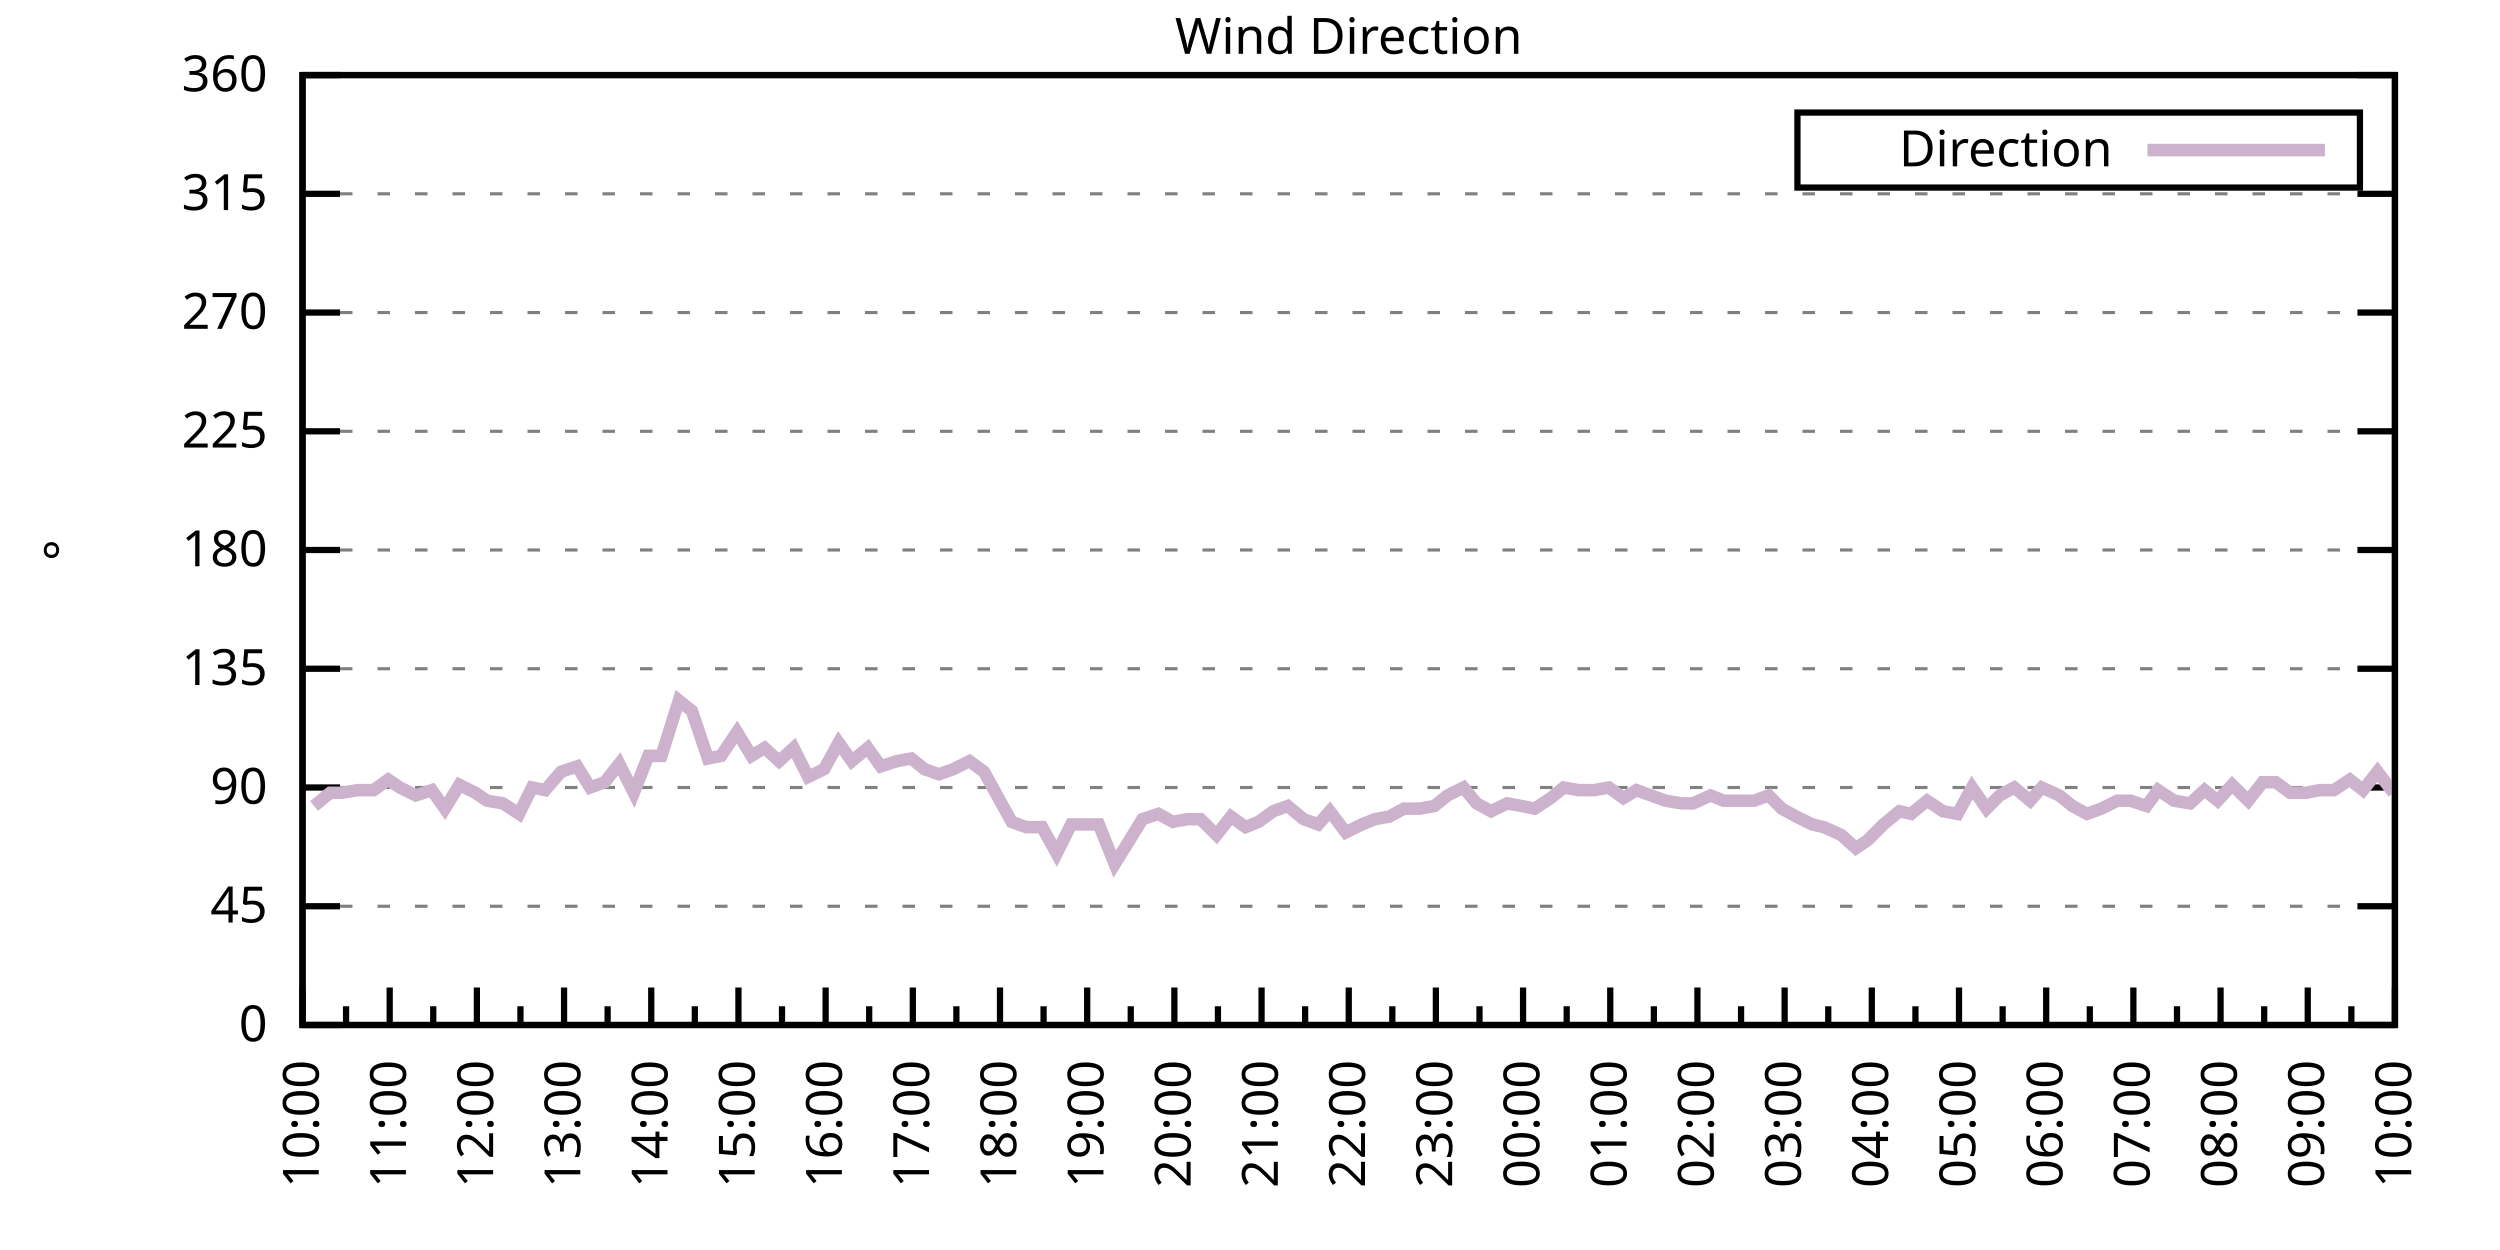
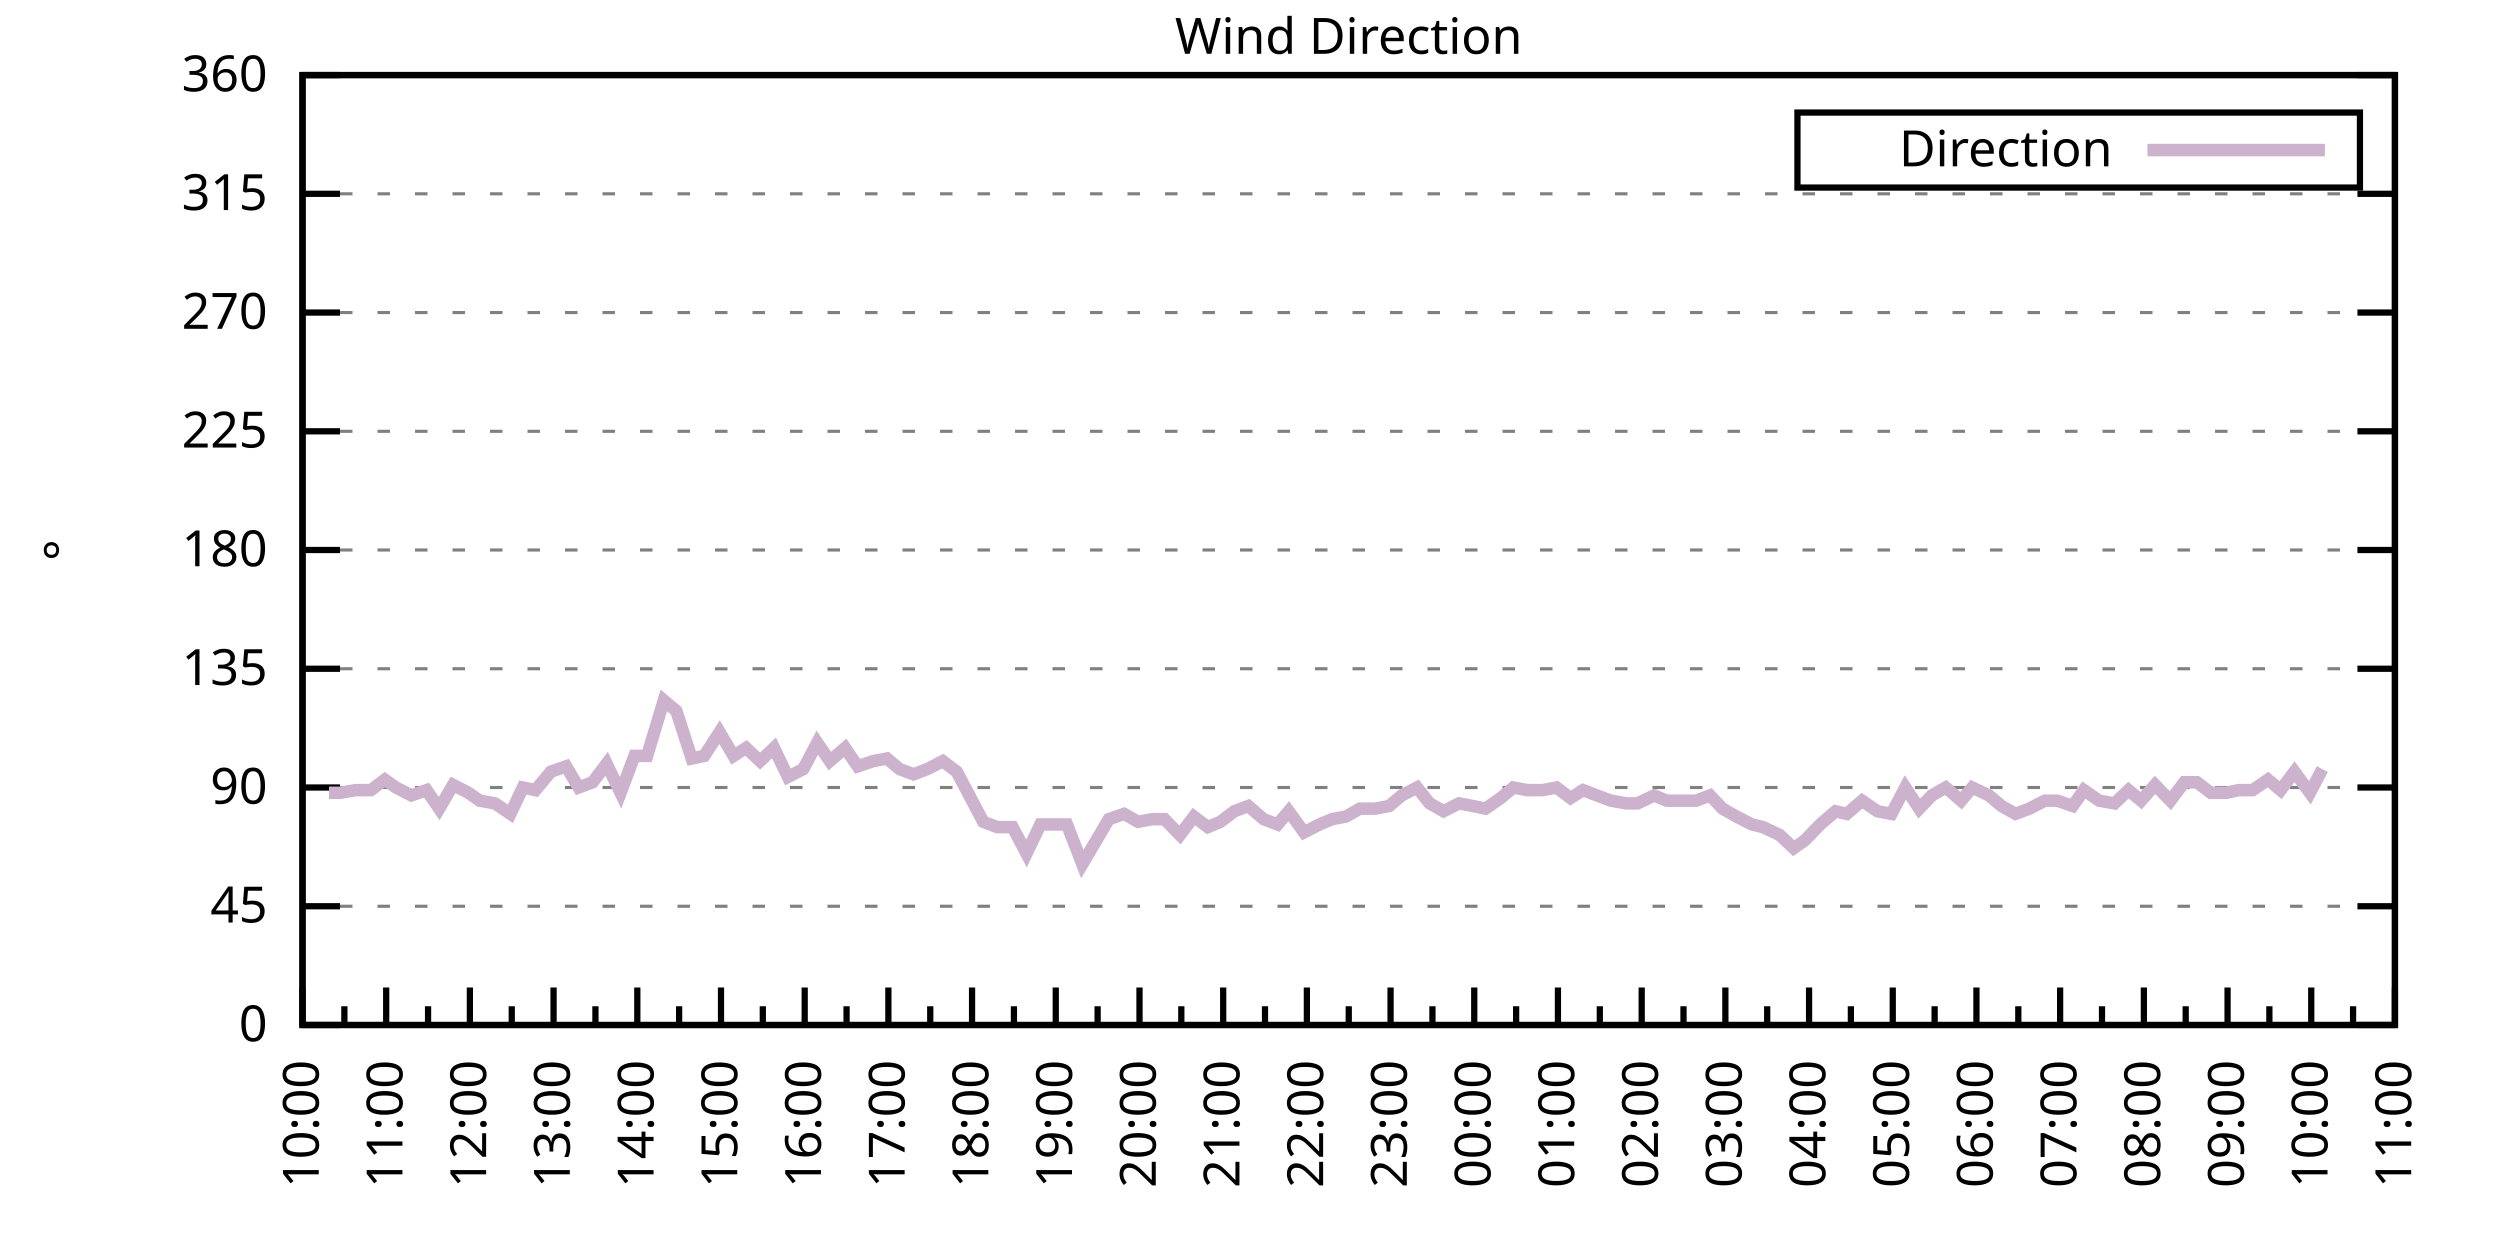
<svg xmlns="http://www.w3.org/2000/svg" xmlns:xlink="http://www.w3.org/1999/xlink" width="400" height="200" viewBox="0 0 400 200">
  <g id="gnuplot_canvas">
    <rect x="0" y="0" width="400" height="200" fill="none" />
    <defs>
      <circle id="gpDot" r="0.5" stroke-width="0.5" stroke="currentColor" />
      <path id="gpPt0" stroke-width="0.333" stroke="currentColor" d="M-1,0 h2 M0,-1 v2" />
      <path id="gpPt1" stroke-width="0.333" stroke="currentColor" d="M-1,-1 L1,1 M1,-1 L-1,1" />
      <path id="gpPt2" stroke-width="0.333" stroke="currentColor" d="M-1,0 L1,0 M0,-1 L0,1 M-1,-1 L1,1 M-1,1 L1,-1" />
      <rect id="gpPt3" stroke-width="0.333" stroke="currentColor" x="-1" y="-1" width="2" height="2" />
      <rect id="gpPt4" stroke-width="0.333" stroke="currentColor" fill="currentColor" x="-1" y="-1" width="2" height="2" />
      <circle id="gpPt5" stroke-width="0.333" stroke="currentColor" cx="0" cy="0" r="1" />
      <use xlink:href="#gpPt5" id="gpPt6" fill="currentColor" stroke="none" />
      <path id="gpPt7" stroke-width="0.333" stroke="currentColor" d="M0,-1.33 L-1.33,0.67 L1.33,0.67 z" />
      <use xlink:href="#gpPt7" id="gpPt8" fill="currentColor" stroke="none" />
      <use xlink:href="#gpPt7" id="gpPt9" stroke="currentColor" transform="rotate(180)" />
      <use xlink:href="#gpPt9" id="gpPt10" fill="currentColor" stroke="none" />
      <use xlink:href="#gpPt3" id="gpPt11" stroke="currentColor" transform="rotate(45)" />
      <use xlink:href="#gpPt11" id="gpPt12" fill="currentColor" stroke="none" />
      <path id="gpPt13" stroke-width="0.333" stroke="currentColor" d="M0,1.330 L1.265,0.411 L0.782,-1.067 L-0.782,-1.076 L-1.265,0.411 z" />
      <use xlink:href="#gpPt13" id="gpPt14" fill="currentColor" stroke="none" />
      <filter id="textbox" filterUnits="objectBoundingBox" x="0" y="0" height="1" width="1">
        <feFlood flood-color="white" flood-opacity="1" result="bgnd" />
        <feComposite in="SourceGraphic" in2="bgnd" operator="atop" />
      </filter>
      <filter id="greybox" filterUnits="objectBoundingBox" x="0" y="0" height="1" width="1">
        <feFlood flood-color="lightgrey" flood-opacity="1" result="grey" />
        <feComposite in="SourceGraphic" in2="grey" operator="atop" />
      </filter>
    </defs>
    <g fill="none" color="white" stroke="currentColor" stroke-width="1.00" stroke-linecap="butt" stroke-linejoin="miter">
</g>
    <g fill="none" color="black" stroke="currentColor" stroke-width="1.00" stroke-linecap="butt" stroke-linejoin="miter">
      <g stroke="none" shape-rendering="crispEdges">
        <polygon fill="rgb(255, 255, 255)" points="48.40,164.00 383.18,164.00 383.18,12.02 48.40,12.02 " />
      </g>
    </g>
    <g fill="none" color="black" stroke="currentColor" stroke-width="1.00" stroke-linecap="butt" stroke-linejoin="miter">
</g>
    <g fill="none" color="black" stroke="black" stroke-width="0.50" stroke-linecap="butt" stroke-linejoin="miter">
</g>
    <g fill="none" color="gray" stroke="currentColor" stroke-width="0.50" stroke-linecap="butt" stroke-linejoin="miter">
      <path stroke="gray" stroke-dasharray="2,4" class="gridline" d="M48.40,164.00 L383.19,164.00  " />
    </g>
    <g fill="none" color="gray" stroke="gray" stroke-width="1.00" stroke-linecap="butt" stroke-linejoin="miter">
</g>
    <g fill="none" color="black" stroke="currentColor" stroke-width="1.00" stroke-linecap="butt" stroke-linejoin="miter">
      <path stroke="black" d="M48.40,164.00 L54.40,164.00 M383.19,164.00 L377.19,164.00  " />
      <g transform="translate(42.80,166.60)" stroke="none" fill="black" font-family="Sans" font-size="8.00" text-anchor="end">
        <text>
          <tspan font-family="Sans"> 0</tspan>
        </text>
      </g>
    </g>
    <g fill="none" color="black" stroke="currentColor" stroke-width="1.00" stroke-linecap="butt" stroke-linejoin="miter">
</g>
    <g fill="none" color="black" stroke="black" stroke-width="0.50" stroke-linecap="butt" stroke-linejoin="miter">
</g>
    <g fill="none" color="gray" stroke="currentColor" stroke-width="0.50" stroke-linecap="butt" stroke-linejoin="miter">
      <path stroke="gray" stroke-dasharray="2,4" class="gridline" d="M48.40,145.00 L383.19,145.00  " />
    </g>
    <g fill="none" color="gray" stroke="gray" stroke-width="1.00" stroke-linecap="butt" stroke-linejoin="miter">
</g>
    <g fill="none" color="black" stroke="currentColor" stroke-width="1.00" stroke-linecap="butt" stroke-linejoin="miter">
      <path stroke="black" d="M48.40,145.00 L54.40,145.00 M383.19,145.00 L377.19,145.00  " />
      <g transform="translate(42.80,147.60)" stroke="none" fill="black" font-family="Sans" font-size="8.00" text-anchor="end">
        <text>
          <tspan font-family="Sans"> 45</tspan>
        </text>
      </g>
    </g>
    <g fill="none" color="black" stroke="currentColor" stroke-width="1.00" stroke-linecap="butt" stroke-linejoin="miter">
</g>
    <g fill="none" color="black" stroke="black" stroke-width="0.50" stroke-linecap="butt" stroke-linejoin="miter">
</g>
    <g fill="none" color="gray" stroke="currentColor" stroke-width="0.50" stroke-linecap="butt" stroke-linejoin="miter">
      <path stroke="gray" stroke-dasharray="2,4" class="gridline" d="M48.40,126.00 L383.19,126.00  " />
    </g>
    <g fill="none" color="gray" stroke="gray" stroke-width="1.00" stroke-linecap="butt" stroke-linejoin="miter">
</g>
    <g fill="none" color="black" stroke="currentColor" stroke-width="1.00" stroke-linecap="butt" stroke-linejoin="miter">
      <path stroke="black" d="M48.40,126.00 L54.40,126.00 M383.19,126.00 L377.19,126.00  " />
      <g transform="translate(42.80,128.60)" stroke="none" fill="black" font-family="Sans" font-size="8.00" text-anchor="end">
        <text>
          <tspan font-family="Sans"> 90</tspan>
        </text>
      </g>
    </g>
    <g fill="none" color="black" stroke="currentColor" stroke-width="1.00" stroke-linecap="butt" stroke-linejoin="miter">
</g>
    <g fill="none" color="black" stroke="black" stroke-width="0.50" stroke-linecap="butt" stroke-linejoin="miter">
</g>
    <g fill="none" color="gray" stroke="currentColor" stroke-width="0.50" stroke-linecap="butt" stroke-linejoin="miter">
      <path stroke="gray" stroke-dasharray="2,4" class="gridline" d="M48.40,107.00 L383.19,107.00  " />
    </g>
    <g fill="none" color="gray" stroke="gray" stroke-width="1.00" stroke-linecap="butt" stroke-linejoin="miter">
</g>
    <g fill="none" color="black" stroke="currentColor" stroke-width="1.00" stroke-linecap="butt" stroke-linejoin="miter">
      <path stroke="black" d="M48.40,107.00 L54.40,107.00 M383.19,107.00 L377.19,107.00  " />
      <g transform="translate(42.80,109.60)" stroke="none" fill="black" font-family="Sans" font-size="8.00" text-anchor="end">
        <text>
          <tspan font-family="Sans"> 135</tspan>
        </text>
      </g>
    </g>
    <g fill="none" color="black" stroke="currentColor" stroke-width="1.00" stroke-linecap="butt" stroke-linejoin="miter">
</g>
    <g fill="none" color="black" stroke="black" stroke-width="0.50" stroke-linecap="butt" stroke-linejoin="miter">
</g>
    <g fill="none" color="gray" stroke="currentColor" stroke-width="0.50" stroke-linecap="butt" stroke-linejoin="miter">
      <path stroke="gray" stroke-dasharray="2,4" class="gridline" d="M48.40,88.00 L383.19,88.00  " />
    </g>
    <g fill="none" color="gray" stroke="gray" stroke-width="1.00" stroke-linecap="butt" stroke-linejoin="miter">
</g>
    <g fill="none" color="black" stroke="currentColor" stroke-width="1.00" stroke-linecap="butt" stroke-linejoin="miter">
      <path stroke="black" d="M48.40,88.00 L54.40,88.00 M383.19,88.00 L377.19,88.00  " />
      <g transform="translate(42.80,90.60)" stroke="none" fill="black" font-family="Sans" font-size="8.00" text-anchor="end">
        <text>
          <tspan font-family="Sans"> 180</tspan>
        </text>
      </g>
    </g>
    <g fill="none" color="black" stroke="currentColor" stroke-width="1.00" stroke-linecap="butt" stroke-linejoin="miter">
</g>
    <g fill="none" color="black" stroke="black" stroke-width="0.50" stroke-linecap="butt" stroke-linejoin="miter">
</g>
    <g fill="none" color="gray" stroke="currentColor" stroke-width="0.50" stroke-linecap="butt" stroke-linejoin="miter">
      <path stroke="gray" stroke-dasharray="2,4" class="gridline" d="M48.40,69.01 L383.19,69.01  " />
    </g>
    <g fill="none" color="gray" stroke="gray" stroke-width="1.00" stroke-linecap="butt" stroke-linejoin="miter">
</g>
    <g fill="none" color="black" stroke="currentColor" stroke-width="1.00" stroke-linecap="butt" stroke-linejoin="miter">
      <path stroke="black" d="M48.40,69.01 L54.40,69.01 M383.19,69.01 L377.19,69.01  " />
      <g transform="translate(42.80,71.61)" stroke="none" fill="black" font-family="Sans" font-size="8.00" text-anchor="end">
        <text>
          <tspan font-family="Sans"> 225</tspan>
        </text>
      </g>
    </g>
    <g fill="none" color="black" stroke="currentColor" stroke-width="1.00" stroke-linecap="butt" stroke-linejoin="miter">
</g>
    <g fill="none" color="black" stroke="black" stroke-width="0.50" stroke-linecap="butt" stroke-linejoin="miter">
</g>
    <g fill="none" color="gray" stroke="currentColor" stroke-width="0.50" stroke-linecap="butt" stroke-linejoin="miter">
      <path stroke="gray" stroke-dasharray="2,4" class="gridline" d="M48.40,50.01 L383.19,50.01  " />
    </g>
    <g fill="none" color="gray" stroke="gray" stroke-width="1.00" stroke-linecap="butt" stroke-linejoin="miter">
</g>
    <g fill="none" color="black" stroke="currentColor" stroke-width="1.00" stroke-linecap="butt" stroke-linejoin="miter">
      <path stroke="black" d="M48.40,50.01 L54.40,50.01 M383.19,50.01 L377.19,50.01  " />
      <g transform="translate(42.80,52.61)" stroke="none" fill="black" font-family="Sans" font-size="8.00" text-anchor="end">
        <text>
          <tspan font-family="Sans"> 270</tspan>
        </text>
      </g>
    </g>
    <g fill="none" color="black" stroke="currentColor" stroke-width="1.00" stroke-linecap="butt" stroke-linejoin="miter">
</g>
    <g fill="none" color="black" stroke="black" stroke-width="0.50" stroke-linecap="butt" stroke-linejoin="miter">
</g>
    <g fill="none" color="gray" stroke="currentColor" stroke-width="0.50" stroke-linecap="butt" stroke-linejoin="miter">
      <path stroke="gray" stroke-dasharray="2,4" class="gridline" d="M48.40,31.01 L383.19,31.01  " />
    </g>
    <g fill="none" color="gray" stroke="gray" stroke-width="1.00" stroke-linecap="butt" stroke-linejoin="miter">
</g>
    <g fill="none" color="black" stroke="currentColor" stroke-width="1.00" stroke-linecap="butt" stroke-linejoin="miter">
      <path stroke="black" d="M48.40,31.01 L54.40,31.01 M383.19,31.01 L377.19,31.01  " />
      <g transform="translate(42.80,33.61)" stroke="none" fill="black" font-family="Sans" font-size="8.00" text-anchor="end">
        <text>
          <tspan font-family="Sans"> 315</tspan>
        </text>
      </g>
    </g>
    <g fill="none" color="black" stroke="currentColor" stroke-width="1.00" stroke-linecap="butt" stroke-linejoin="miter">
</g>
    <g fill="none" color="black" stroke="black" stroke-width="0.50" stroke-linecap="butt" stroke-linejoin="miter">
</g>
    <g fill="none" color="gray" stroke="currentColor" stroke-width="0.50" stroke-linecap="butt" stroke-linejoin="miter">
      <path stroke="gray" stroke-dasharray="2,4" class="gridline" d="M48.40,12.01 L383.19,12.01  " />
    </g>
    <g fill="none" color="gray" stroke="gray" stroke-width="1.00" stroke-linecap="butt" stroke-linejoin="miter">
</g>
    <g fill="none" color="black" stroke="currentColor" stroke-width="1.00" stroke-linecap="butt" stroke-linejoin="miter">
      <path stroke="black" d="M48.40,12.01 L54.40,12.01 M383.19,12.01 L377.19,12.01  " />
      <g transform="translate(42.80,14.61)" stroke="none" fill="black" font-family="Sans" font-size="8.00" text-anchor="end">
        <text>
          <tspan font-family="Sans"> 360</tspan>
        </text>
      </g>
    </g>
    <g fill="none" color="black" stroke="currentColor" stroke-width="1.00" stroke-linecap="butt" stroke-linejoin="miter">
      <path stroke="black" d="M48.40,164.00 L48.40,158.00  " />
      <g transform="translate(51.00,169.60) rotate(270)" stroke="none" fill="black" font-family="Sans" font-size="8.00" text-anchor="end">
        <text>
          <tspan font-family="Sans">10:00</tspan>
        </text>
      </g>
    </g>
    <g fill="none" color="black" stroke="currentColor" stroke-width="1.00" stroke-linecap="butt" stroke-linejoin="miter">
-       <path stroke="black" d="M55.37,164.00 L55.37,161.00 M62.35,164.00 L62.35,158.00  " />
-       <g transform="translate(64.95,169.60) rotate(270)" stroke="none" fill="black" font-family="Sans" font-size="8.00" text-anchor="end">
+       <path stroke="black" d="M55.10,164.00 L55.10,161.00 M61.79,164.00 L61.79,158.00  " />
+       <g transform="translate(64.39,169.60) rotate(270)" stroke="none" fill="black" font-family="Sans" font-size="8.00" text-anchor="end">
        <text>
          <tspan font-family="Sans">11:00</tspan>
        </text>
      </g>
    </g>
    <g fill="none" color="black" stroke="currentColor" stroke-width="1.00" stroke-linecap="butt" stroke-linejoin="miter">
-       <path stroke="black" d="M69.32,164.00 L69.32,161.00 M76.30,164.00 L76.30,158.00  " />
-       <g transform="translate(78.90,169.60) rotate(270)" stroke="none" fill="black" font-family="Sans" font-size="8.00" text-anchor="end">
+       <path stroke="black" d="M68.49,164.00 L68.49,161.00 M75.18,164.00 L75.18,158.00  " />
+       <g transform="translate(77.78,169.60) rotate(270)" stroke="none" fill="black" font-family="Sans" font-size="8.00" text-anchor="end">
        <text>
          <tspan font-family="Sans">12:00</tspan>
        </text>
      </g>
    </g>
    <g fill="none" color="black" stroke="currentColor" stroke-width="1.00" stroke-linecap="butt" stroke-linejoin="miter">
-       <path stroke="black" d="M83.27,164.00 L83.27,161.00 M90.25,164.00 L90.25,158.00  " />
-       <g transform="translate(92.85,169.60) rotate(270)" stroke="none" fill="black" font-family="Sans" font-size="8.00" text-anchor="end">
+       <path stroke="black" d="M81.88,164.00 L81.88,161.00 M88.57,164.00 L88.57,158.00  " />
+       <g transform="translate(91.17,169.60) rotate(270)" stroke="none" fill="black" font-family="Sans" font-size="8.00" text-anchor="end">
        <text>
          <tspan font-family="Sans">13:00</tspan>
        </text>
      </g>
    </g>
    <g fill="none" color="black" stroke="currentColor" stroke-width="1.00" stroke-linecap="butt" stroke-linejoin="miter">
-       <path stroke="black" d="M97.22,164.00 L97.22,161.00 M104.20,164.00 L104.20,158.00  " />
-       <g transform="translate(106.80,169.60) rotate(270)" stroke="none" fill="black" font-family="Sans" font-size="8.00" text-anchor="end">
+       <path stroke="black" d="M95.27,164.00 L95.27,161.00 M101.97,164.00 L101.97,158.00  " />
+       <g transform="translate(104.57,169.60) rotate(270)" stroke="none" fill="black" font-family="Sans" font-size="8.00" text-anchor="end">
        <text>
          <tspan font-family="Sans">14:00</tspan>
        </text>
      </g>
    </g>
    <g fill="none" color="black" stroke="currentColor" stroke-width="1.00" stroke-linecap="butt" stroke-linejoin="miter">
-       <path stroke="black" d="M111.17,164.00 L111.17,161.00 M118.15,164.00 L118.15,158.00  " />
-       <g transform="translate(120.75,169.60) rotate(270)" stroke="none" fill="black" font-family="Sans" font-size="8.00" text-anchor="end">
+       <path stroke="black" d="M108.66,164.00 L108.66,161.00 M115.36,164.00 L115.36,158.00  " />
+       <g transform="translate(117.96,169.60) rotate(270)" stroke="none" fill="black" font-family="Sans" font-size="8.00" text-anchor="end">
        <text>
          <tspan font-family="Sans">15:00</tspan>
        </text>
      </g>
    </g>
    <g fill="none" color="black" stroke="currentColor" stroke-width="1.00" stroke-linecap="butt" stroke-linejoin="miter">
-       <path stroke="black" d="M125.12,164.00 L125.12,161.00 M132.10,164.00 L132.10,158.00  " />
-       <g transform="translate(134.70,169.60) rotate(270)" stroke="none" fill="black" font-family="Sans" font-size="8.00" text-anchor="end">
+       <path stroke="black" d="M122.05,164.00 L122.05,161.00 M128.75,164.00 L128.75,158.00  " />
+       <g transform="translate(131.35,169.60) rotate(270)" stroke="none" fill="black" font-family="Sans" font-size="8.00" text-anchor="end">
        <text>
          <tspan font-family="Sans">16:00</tspan>
        </text>
      </g>
    </g>
    <g fill="none" color="black" stroke="currentColor" stroke-width="1.00" stroke-linecap="butt" stroke-linejoin="miter">
-       <path stroke="black" d="M139.07,164.00 L139.07,161.00 M146.05,164.00 L146.05,158.00  " />
-       <g transform="translate(148.65,169.60) rotate(270)" stroke="none" fill="black" font-family="Sans" font-size="8.00" text-anchor="end">
+       <path stroke="black" d="M135.45,164.00 L135.45,161.00 M142.14,164.00 L142.14,158.00  " />
+       <g transform="translate(144.74,169.60) rotate(270)" stroke="none" fill="black" font-family="Sans" font-size="8.00" text-anchor="end">
        <text>
          <tspan font-family="Sans">17:00</tspan>
        </text>
      </g>
    </g>
    <g fill="none" color="black" stroke="currentColor" stroke-width="1.00" stroke-linecap="butt" stroke-linejoin="miter">
-       <path stroke="black" d="M153.02,164.00 L153.02,161.00 M160.00,164.00 L160.00,158.00  " />
-       <g transform="translate(162.60,169.60) rotate(270)" stroke="none" fill="black" font-family="Sans" font-size="8.00" text-anchor="end">
+       <path stroke="black" d="M148.84,164.00 L148.84,161.00 M155.53,164.00 L155.53,158.00  " />
+       <g transform="translate(158.13,169.60) rotate(270)" stroke="none" fill="black" font-family="Sans" font-size="8.00" text-anchor="end">
        <text>
          <tspan font-family="Sans">18:00</tspan>
        </text>
      </g>
    </g>
    <g fill="none" color="black" stroke="currentColor" stroke-width="1.00" stroke-linecap="butt" stroke-linejoin="miter">
-       <path stroke="black" d="M166.97,164.00 L166.97,161.00 M173.95,164.00 L173.95,158.00  " />
-       <g transform="translate(176.55,169.60) rotate(270)" stroke="none" fill="black" font-family="Sans" font-size="8.00" text-anchor="end">
+       <path stroke="black" d="M162.23,164.00 L162.23,161.00 M168.92,164.00 L168.92,158.00  " />
+       <g transform="translate(171.52,169.60) rotate(270)" stroke="none" fill="black" font-family="Sans" font-size="8.00" text-anchor="end">
        <text>
          <tspan font-family="Sans">19:00</tspan>
        </text>
      </g>
    </g>
    <g fill="none" color="black" stroke="currentColor" stroke-width="1.00" stroke-linecap="butt" stroke-linejoin="miter">
-       <path stroke="black" d="M180.92,164.00 L180.92,161.00 M187.90,164.00 L187.90,158.00  " />
-       <g transform="translate(190.50,169.60) rotate(270)" stroke="none" fill="black" font-family="Sans" font-size="8.00" text-anchor="end">
+       <path stroke="black" d="M175.62,164.00 L175.62,161.00 M182.32,164.00 L182.32,158.00  " />
+       <g transform="translate(184.92,169.60) rotate(270)" stroke="none" fill="black" font-family="Sans" font-size="8.00" text-anchor="end">
        <text>
          <tspan font-family="Sans">20:00</tspan>
        </text>
      </g>
    </g>
    <g fill="none" color="black" stroke="currentColor" stroke-width="1.00" stroke-linecap="butt" stroke-linejoin="miter">
-       <path stroke="black" d="M194.87,164.00 L194.87,161.00 M201.85,164.00 L201.85,158.00  " />
-       <g transform="translate(204.45,169.60) rotate(270)" stroke="none" fill="black" font-family="Sans" font-size="8.00" text-anchor="end">
+       <path stroke="black" d="M189.01,164.00 L189.01,161.00 M195.71,164.00 L195.71,158.00  " />
+       <g transform="translate(198.31,169.60) rotate(270)" stroke="none" fill="black" font-family="Sans" font-size="8.00" text-anchor="end">
        <text>
          <tspan font-family="Sans">21:00</tspan>
        </text>
      </g>
    </g>
    <g fill="none" color="black" stroke="currentColor" stroke-width="1.00" stroke-linecap="butt" stroke-linejoin="miter">
-       <path stroke="black" d="M208.82,164.00 L208.82,161.00 M215.80,164.00 L215.80,158.00  " />
-       <g transform="translate(218.40,169.60) rotate(270)" stroke="none" fill="black" font-family="Sans" font-size="8.00" text-anchor="end">
+       <path stroke="black" d="M202.40,164.00 L202.40,161.00 M209.10,164.00 L209.10,158.00  " />
+       <g transform="translate(211.70,169.60) rotate(270)" stroke="none" fill="black" font-family="Sans" font-size="8.00" text-anchor="end">
        <text>
          <tspan font-family="Sans">22:00</tspan>
        </text>
      </g>
    </g>
    <g fill="none" color="black" stroke="currentColor" stroke-width="1.00" stroke-linecap="butt" stroke-linejoin="miter">
-       <path stroke="black" d="M222.77,164.00 L222.77,161.00 M229.74,164.00 L229.74,158.00  " />
-       <g transform="translate(232.34,169.60) rotate(270)" stroke="none" fill="black" font-family="Sans" font-size="8.00" text-anchor="end">
+       <path stroke="black" d="M215.80,164.00 L215.80,161.00 M222.49,164.00 L222.49,158.00  " />
+       <g transform="translate(225.09,169.60) rotate(270)" stroke="none" fill="black" font-family="Sans" font-size="8.00" text-anchor="end">
        <text>
          <tspan font-family="Sans">23:00</tspan>
        </text>
      </g>
    </g>
    <g fill="none" color="black" stroke="currentColor" stroke-width="1.00" stroke-linecap="butt" stroke-linejoin="miter">
-       <path stroke="black" d="M236.72,164.00 L236.72,161.00 M243.69,164.00 L243.69,158.00  " />
-       <g transform="translate(246.29,169.60) rotate(270)" stroke="none" fill="black" font-family="Sans" font-size="8.00" text-anchor="end">
+       <path stroke="black" d="M229.19,164.00 L229.19,161.00 M235.88,164.00 L235.88,158.00  " />
+       <g transform="translate(238.48,169.60) rotate(270)" stroke="none" fill="black" font-family="Sans" font-size="8.00" text-anchor="end">
        <text>
          <tspan font-family="Sans">00:00</tspan>
        </text>
      </g>
    </g>
    <g fill="none" color="black" stroke="currentColor" stroke-width="1.00" stroke-linecap="butt" stroke-linejoin="miter">
-       <path stroke="black" d="M250.67,164.00 L250.67,161.00 M257.64,164.00 L257.64,158.00  " />
-       <g transform="translate(260.24,169.60) rotate(270)" stroke="none" fill="black" font-family="Sans" font-size="8.00" text-anchor="end">
+       <path stroke="black" d="M242.58,164.00 L242.58,161.00 M249.27,164.00 L249.27,158.00  " />
+       <g transform="translate(251.87,169.60) rotate(270)" stroke="none" fill="black" font-family="Sans" font-size="8.00" text-anchor="end">
        <text>
          <tspan font-family="Sans">01:00</tspan>
        </text>
      </g>
    </g>
    <g fill="none" color="black" stroke="currentColor" stroke-width="1.00" stroke-linecap="butt" stroke-linejoin="miter">
-       <path stroke="black" d="M264.62,164.00 L264.62,161.00 M271.59,164.00 L271.59,158.00  " />
-       <g transform="translate(274.19,169.60) rotate(270)" stroke="none" fill="black" font-family="Sans" font-size="8.00" text-anchor="end">
+       <path stroke="black" d="M255.97,164.00 L255.97,161.00 M262.67,164.00 L262.67,158.00  " />
+       <g transform="translate(265.27,169.60) rotate(270)" stroke="none" fill="black" font-family="Sans" font-size="8.00" text-anchor="end">
        <text>
          <tspan font-family="Sans">02:00</tspan>
        </text>
      </g>
    </g>
    <g fill="none" color="black" stroke="currentColor" stroke-width="1.00" stroke-linecap="butt" stroke-linejoin="miter">
-       <path stroke="black" d="M278.57,164.00 L278.57,161.00 M285.54,164.00 L285.54,158.00  " />
-       <g transform="translate(288.14,169.60) rotate(270)" stroke="none" fill="black" font-family="Sans" font-size="8.00" text-anchor="end">
+       <path stroke="black" d="M269.36,164.00 L269.36,161.00 M276.06,164.00 L276.06,158.00  " />
+       <g transform="translate(278.66,169.60) rotate(270)" stroke="none" fill="black" font-family="Sans" font-size="8.00" text-anchor="end">
        <text>
          <tspan font-family="Sans">03:00</tspan>
        </text>
      </g>
    </g>
    <g fill="none" color="black" stroke="currentColor" stroke-width="1.00" stroke-linecap="butt" stroke-linejoin="miter">
-       <path stroke="black" d="M292.52,164.00 L292.52,161.00 M299.49,164.00 L299.49,158.00  " />
-       <g transform="translate(302.09,169.60) rotate(270)" stroke="none" fill="black" font-family="Sans" font-size="8.00" text-anchor="end">
+       <path stroke="black" d="M282.75,164.00 L282.75,161.00 M289.45,164.00 L289.45,158.00  " />
+       <g transform="translate(292.05,169.60) rotate(270)" stroke="none" fill="black" font-family="Sans" font-size="8.00" text-anchor="end">
        <text>
          <tspan font-family="Sans">04:00</tspan>
        </text>
      </g>
    </g>
    <g fill="none" color="black" stroke="currentColor" stroke-width="1.00" stroke-linecap="butt" stroke-linejoin="miter">
-       <path stroke="black" d="M306.47,164.00 L306.47,161.00 M313.44,164.00 L313.44,158.00  " />
-       <g transform="translate(316.04,169.60) rotate(270)" stroke="none" fill="black" font-family="Sans" font-size="8.00" text-anchor="end">
+       <path stroke="black" d="M296.14,164.00 L296.14,161.00 M302.84,164.00 L302.84,158.00  " />
+       <g transform="translate(305.44,169.60) rotate(270)" stroke="none" fill="black" font-family="Sans" font-size="8.00" text-anchor="end">
        <text>
          <tspan font-family="Sans">05:00</tspan>
        </text>
      </g>
    </g>
    <g fill="none" color="black" stroke="currentColor" stroke-width="1.00" stroke-linecap="butt" stroke-linejoin="miter">
-       <path stroke="black" d="M320.42,164.00 L320.42,161.00 M327.39,164.00 L327.39,158.00  " />
-       <g transform="translate(329.99,169.60) rotate(270)" stroke="none" fill="black" font-family="Sans" font-size="8.00" text-anchor="end">
+       <path stroke="black" d="M309.54,164.00 L309.54,161.00 M316.23,164.00 L316.23,158.00  " />
+       <g transform="translate(318.83,169.60) rotate(270)" stroke="none" fill="black" font-family="Sans" font-size="8.00" text-anchor="end">
        <text>
          <tspan font-family="Sans">06:00</tspan>
        </text>
      </g>
    </g>
    <g fill="none" color="black" stroke="currentColor" stroke-width="1.00" stroke-linecap="butt" stroke-linejoin="miter">
-       <path stroke="black" d="M334.37,164.00 L334.37,161.00 M341.34,164.00 L341.34,158.00  " />
-       <g transform="translate(343.94,169.60) rotate(270)" stroke="none" fill="black" font-family="Sans" font-size="8.00" text-anchor="end">
+       <path stroke="black" d="M322.93,164.00 L322.93,161.00 M329.62,164.00 L329.62,158.00  " />
+       <g transform="translate(332.22,169.60) rotate(270)" stroke="none" fill="black" font-family="Sans" font-size="8.00" text-anchor="end">
        <text>
          <tspan font-family="Sans">07:00</tspan>
        </text>
      </g>
    </g>
    <g fill="none" color="black" stroke="currentColor" stroke-width="1.00" stroke-linecap="butt" stroke-linejoin="miter">
-       <path stroke="black" d="M348.32,164.00 L348.32,161.00 M355.29,164.00 L355.29,158.00  " />
-       <g transform="translate(357.89,169.60) rotate(270)" stroke="none" fill="black" font-family="Sans" font-size="8.00" text-anchor="end">
+       <path stroke="black" d="M336.32,164.00 L336.32,161.00 M343.02,164.00 L343.02,158.00  " />
+       <g transform="translate(345.62,169.60) rotate(270)" stroke="none" fill="black" font-family="Sans" font-size="8.00" text-anchor="end">
        <text>
          <tspan font-family="Sans">08:00</tspan>
        </text>
      </g>
    </g>
    <g fill="none" color="black" stroke="currentColor" stroke-width="1.00" stroke-linecap="butt" stroke-linejoin="miter">
-       <path stroke="black" d="M362.27,164.00 L362.27,161.00 M369.24,164.00 L369.24,158.00  " />
-       <g transform="translate(371.84,169.60) rotate(270)" stroke="none" fill="black" font-family="Sans" font-size="8.00" text-anchor="end">
+       <path stroke="black" d="M349.71,164.00 L349.71,161.00 M356.41,164.00 L356.41,158.00  " />
+       <g transform="translate(359.01,169.60) rotate(270)" stroke="none" fill="black" font-family="Sans" font-size="8.00" text-anchor="end">
        <text>
          <tspan font-family="Sans">09:00</tspan>
        </text>
      </g>
    </g>
    <g fill="none" color="black" stroke="currentColor" stroke-width="1.00" stroke-linecap="butt" stroke-linejoin="miter">
-       <path stroke="black" d="M376.22,164.00 L376.22,161.00 M383.19,164.00 L383.19,158.00  " />
+       <path stroke="black" d="M363.10,164.00 L363.10,161.00 M369.80,164.00 L369.80,158.00  " />
+       <g transform="translate(372.40,169.60) rotate(270)" stroke="none" fill="black" font-family="Sans" font-size="8.00" text-anchor="end">
+         <text>
+           <tspan font-family="Sans">10:00</tspan>
+         </text>
+       </g>
+     </g>
+     <g fill="none" color="black" stroke="currentColor" stroke-width="1.00" stroke-linecap="butt" stroke-linejoin="miter">
+       <path stroke="black" d="M376.49,164.00 L376.49,161.00 M383.19,164.00 L383.19,158.00  " />
      <g transform="translate(385.79,169.60) rotate(270)" stroke="none" fill="black" font-family="Sans" font-size="8.00" text-anchor="end">
        <text>
-           <tspan font-family="Sans">10:00</tspan>
+           <tspan font-family="Sans">11:00</tspan>
        </text>
      </g>
    </g>
    <g fill="none" color="black" stroke="currentColor" stroke-width="1.00" stroke-linecap="butt" stroke-linejoin="miter">
</g>
    <g fill="none" color="black" stroke="currentColor" stroke-width="1.00" stroke-linecap="butt" stroke-linejoin="miter">
      <path stroke="black" d="M48.40,12.01 L48.40,164.00 L383.19,164.00 L383.19,12.01 L48.40,12.01 Z  " />
    </g>
    <g fill="none" color="black" stroke="currentColor" stroke-width="1.00" stroke-linecap="butt" stroke-linejoin="miter">
      <g transform="translate(12.80,88.01) rotate(270)" stroke="none" fill="black" font-family="Sans" font-size="8.00" text-anchor="middle">
        <text>
          <tspan font-family="Sans">°</tspan>
        </text>
      </g>
    </g>
    <g fill="none" color="black" stroke="currentColor" stroke-width="1.00" stroke-linecap="butt" stroke-linejoin="miter">
</g>
    <g fill="none" color="black" stroke="currentColor" stroke-width="1.00" stroke-linecap="butt" stroke-linejoin="miter">
      <path stroke="black" d="M287.59,30.01 L287.59,18.01 L377.59,18.01 L377.59,30.01 L287.59,30.01 Z  " />
    </g>
    <g id="Wind_direction_plot_1">
      <g fill="none" color="white" stroke="black" stroke-width="2.00" stroke-linecap="butt" stroke-linejoin="miter">
</g>
      <g fill="none" color="black" stroke="currentColor" stroke-width="2.00" stroke-linecap="butt" stroke-linejoin="miter">
        <g transform="translate(337.99,26.61)" stroke="none" fill="black" font-family="Sans" font-size="8.00" text-anchor="end">
          <text>
            <tspan font-family="Sans">Direction</tspan>
          </text>
        </g>
      </g>
      <g fill="none" color="black" stroke="currentColor" stroke-width="2.00" stroke-linecap="butt" stroke-linejoin="miter">
-         <path stroke="rgb(204, 178, 204)" d="M343.59,24.01 L371.99,24.01 M50.26,128.96 L52.82,126.85 L54.68,126.85 L57.23,126.42 L59.79,126.42 L62.12,124.74   L63.98,126.00 L66.53,127.27 L69.09,126.42 L71.18,129.38 L73.51,125.58 L76.07,126.85 L77.93,128.11 L80.48,128.54   L83.04,130.22 L85.13,126.00 L87.23,126.42 L89.78,123.47 L92.34,122.62 L94.43,126.00 L96.76,125.16 L99.08,122.20   L101.41,126.85 L103.73,120.94 L105.83,120.94 L108.62,112.07 L110.71,113.76 L113.27,121.36 L115.36,120.94 L117.92,117.14   L120.24,120.94 L122.33,119.67 L124.66,121.78 L126.98,119.67 L129.31,124.31 L131.87,123.05 L134.19,118.83 L136.28,121.78   L138.84,119.67 L140.93,122.62 L143.49,121.78 L145.81,121.36 L147.91,123.05 L150.23,123.89 L152.56,123.05 L155.11,121.78   L157.44,123.47 L159.53,127.27 L161.86,131.49 L164.18,132.34 L166.74,132.34 L169.06,136.56 L171.39,131.91 L173.48,131.91   L175.81,131.91 L178.36,138.25 L180.46,134.87 L182.78,131.07 L185.34,130.22 L187.66,131.49 L189.99,131.07 L192.08,131.07   L194.64,133.60 L196.96,130.65 L199.29,132.34 L201.38,131.49 L203.71,129.80 L206.03,128.96 L208.59,131.07 L210.91,131.91   L212.77,129.80 L215.33,133.18 L217.89,131.91 L219.98,131.07 L222.30,130.65 L224.63,129.38 L227.19,129.38 L229.51,128.96   L231.60,127.27 L234.16,126.00 L236.25,128.54 L238.58,129.80 L241.14,128.54 L243.46,128.96 L245.55,129.38 L248.11,127.69   L250.20,126.00 L252.53,126.42 L255.09,126.42 L257.41,126.00 L259.74,127.69 L261.83,126.42 L264.15,127.27 L266.48,128.11   L269.04,128.54 L270.90,128.54 L273.69,127.27 L275.78,128.11 L280.66,128.11 L282.99,127.27 L285.08,129.38 L287.40,130.65   L289.96,131.91 L291.82,132.34 L294.61,133.60 L296.94,135.71 L298.80,134.45 L301.35,131.91 L303.91,129.80 L305.77,130.22   L308.33,128.11 L310.88,129.80 L313.21,130.22 L315.53,126.00 L317.86,129.38 L319.95,127.27 L322.28,126.00 L324.83,128.11   L326.69,126.00 L329.48,127.27 L331.58,128.96 L333.90,130.22 L336.23,129.38 L338.78,128.11 L340.88,128.11 L343.43,128.96   L345.29,126.42 L347.85,128.11 L350.41,128.54 L352.73,126.42 L354.83,128.11 L357.15,125.58 L359.71,128.11 L362.03,125.16   L364.13,125.16 L366.45,126.85 L369.01,126.85 L371.10,126.42 L373.43,126.42 L375.98,124.74 L378.08,126.42 L380.40,123.47   L382.96,126.85  " />
+         <path stroke="rgb(204, 178, 204)" d="M343.59,24.01 L371.99,24.01 M52.64,126.85 L54.43,126.85 L56.88,126.42 L59.34,126.42 L61.57,124.74 L63.35,126.00   L65.81,127.27 L68.26,126.42 L70.27,129.38 L72.50,125.58 L74.96,126.85 L76.75,128.11 L79.20,128.54 L81.66,130.22   L83.66,126.00 L85.67,126.42 L88.13,123.47 L90.58,122.62 L92.59,126.00 L94.82,125.16 L97.06,122.20 L99.29,126.85   L101.52,120.94 L103.53,120.94 L106.21,112.07 L108.22,113.76 L110.67,121.36 L112.68,120.94 L115.13,117.14 L117.37,120.94   L119.38,119.67 L121.61,121.78 L123.84,119.67 L126.07,124.31 L128.53,123.05 L130.76,118.83 L132.77,121.78 L135.22,119.67   L137.23,122.62 L139.69,121.78 L141.92,121.36 L143.93,123.05 L146.16,123.89 L148.39,123.05 L150.85,121.78 L153.08,123.47   L155.09,127.27 L157.32,131.49 L159.55,132.34 L162.01,132.34 L164.24,136.56 L166.47,131.91 L168.48,131.91 L170.71,131.91   L173.17,138.25 L175.17,134.87 L177.41,131.07 L179.86,130.22 L182.09,131.49 L184.32,131.07 L186.33,131.07 L188.79,133.60   L191.02,130.65 L193.25,132.34 L195.26,131.49 L197.49,129.80 L199.73,128.96 L202.18,131.07 L204.41,131.91 L206.20,129.80   L208.65,133.18 L211.11,131.91 L213.12,131.07 L215.35,130.65 L217.58,129.38 L220.04,129.38 L222.27,128.96 L224.28,127.27   L226.73,126.00 L228.74,128.54 L230.97,129.80 L233.43,128.54 L235.66,128.96 L237.67,129.38 L240.12,127.69 L242.13,126.00   L244.36,126.42 L246.82,126.42 L249.05,126.00 L251.28,127.69 L253.29,126.42 L255.52,127.27 L257.76,128.11 L260.21,128.54   L262.00,128.54 L264.67,127.27 L266.68,128.11 L271.37,128.11 L273.60,127.27 L275.61,129.38 L277.84,130.65 L280.30,131.91   L282.08,132.34 L284.76,133.60 L286.99,135.71 L288.78,134.45 L291.23,131.91 L293.69,129.80 L295.48,130.22 L297.93,128.11   L300.39,129.80 L302.62,130.22 L304.85,126.00 L307.08,129.38 L309.09,127.27 L311.32,126.00 L313.78,128.11 L315.56,126.00   L318.24,127.27 L320.25,128.96 L322.48,130.22 L324.71,129.38 L327.17,128.11 L329.18,128.11 L331.63,128.96 L333.42,126.42   L335.87,128.11 L338.33,128.54 L340.56,126.42 L342.57,128.11 L344.80,125.58 L347.26,128.11 L349.49,125.16 L351.50,125.16   L353.73,126.85 L356.18,126.85 L358.19,126.42 L360.42,126.42 L362.88,124.74 L364.89,126.42 L367.12,123.47 L369.58,126.85   L371.58,123.05  " />
      </g>
    </g>
    <g fill="none" color="black" stroke="currentColor" stroke-width="2.00" stroke-linecap="butt" stroke-linejoin="miter">
</g>
    <g fill="none" color="black" stroke="black" stroke-width="1.00" stroke-linecap="butt" stroke-linejoin="miter">
</g>
    <g fill="none" color="black" stroke="currentColor" stroke-width="1.00" stroke-linecap="butt" stroke-linejoin="miter">
      <path stroke="black" d="M48.40,12.01 L48.40,164.00 L383.19,164.00 L383.19,12.01 L48.40,12.01 Z  " />
    </g>
    <g fill="none" color="black" stroke="currentColor" stroke-width="1.00" stroke-linecap="butt" stroke-linejoin="miter">
      <g transform="translate(215.79,8.61)" stroke="none" fill="black" font-family="Sans" font-size="8.00" text-anchor="middle">
        <text>
          <tspan font-family="Sans">Wind Direction</tspan>
        </text>
      </g>
    </g>
    <g fill="none" color="black" stroke="currentColor" stroke-width="1.00" stroke-linecap="butt" stroke-linejoin="miter">
</g>
  </g>
</svg>
